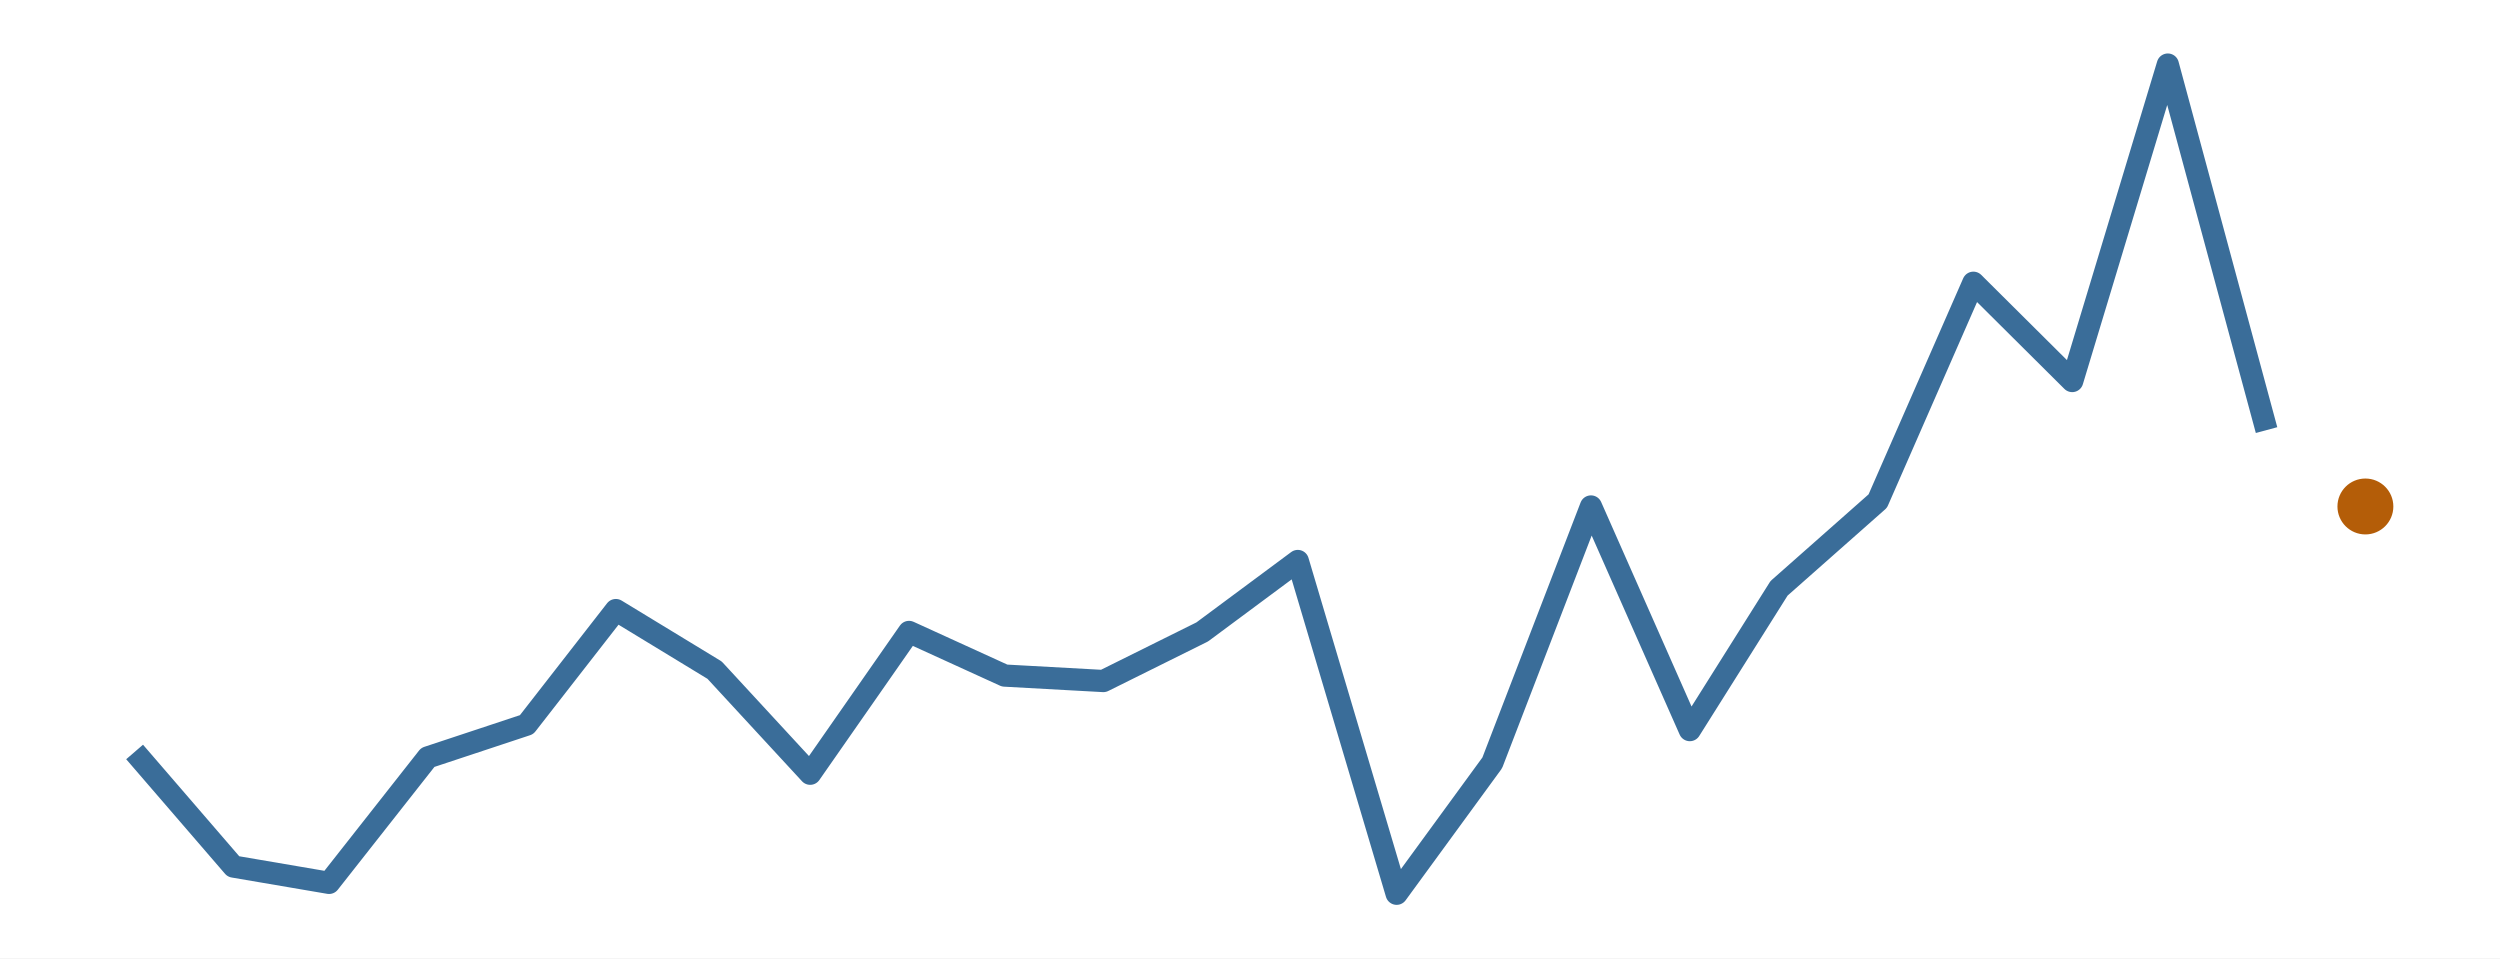
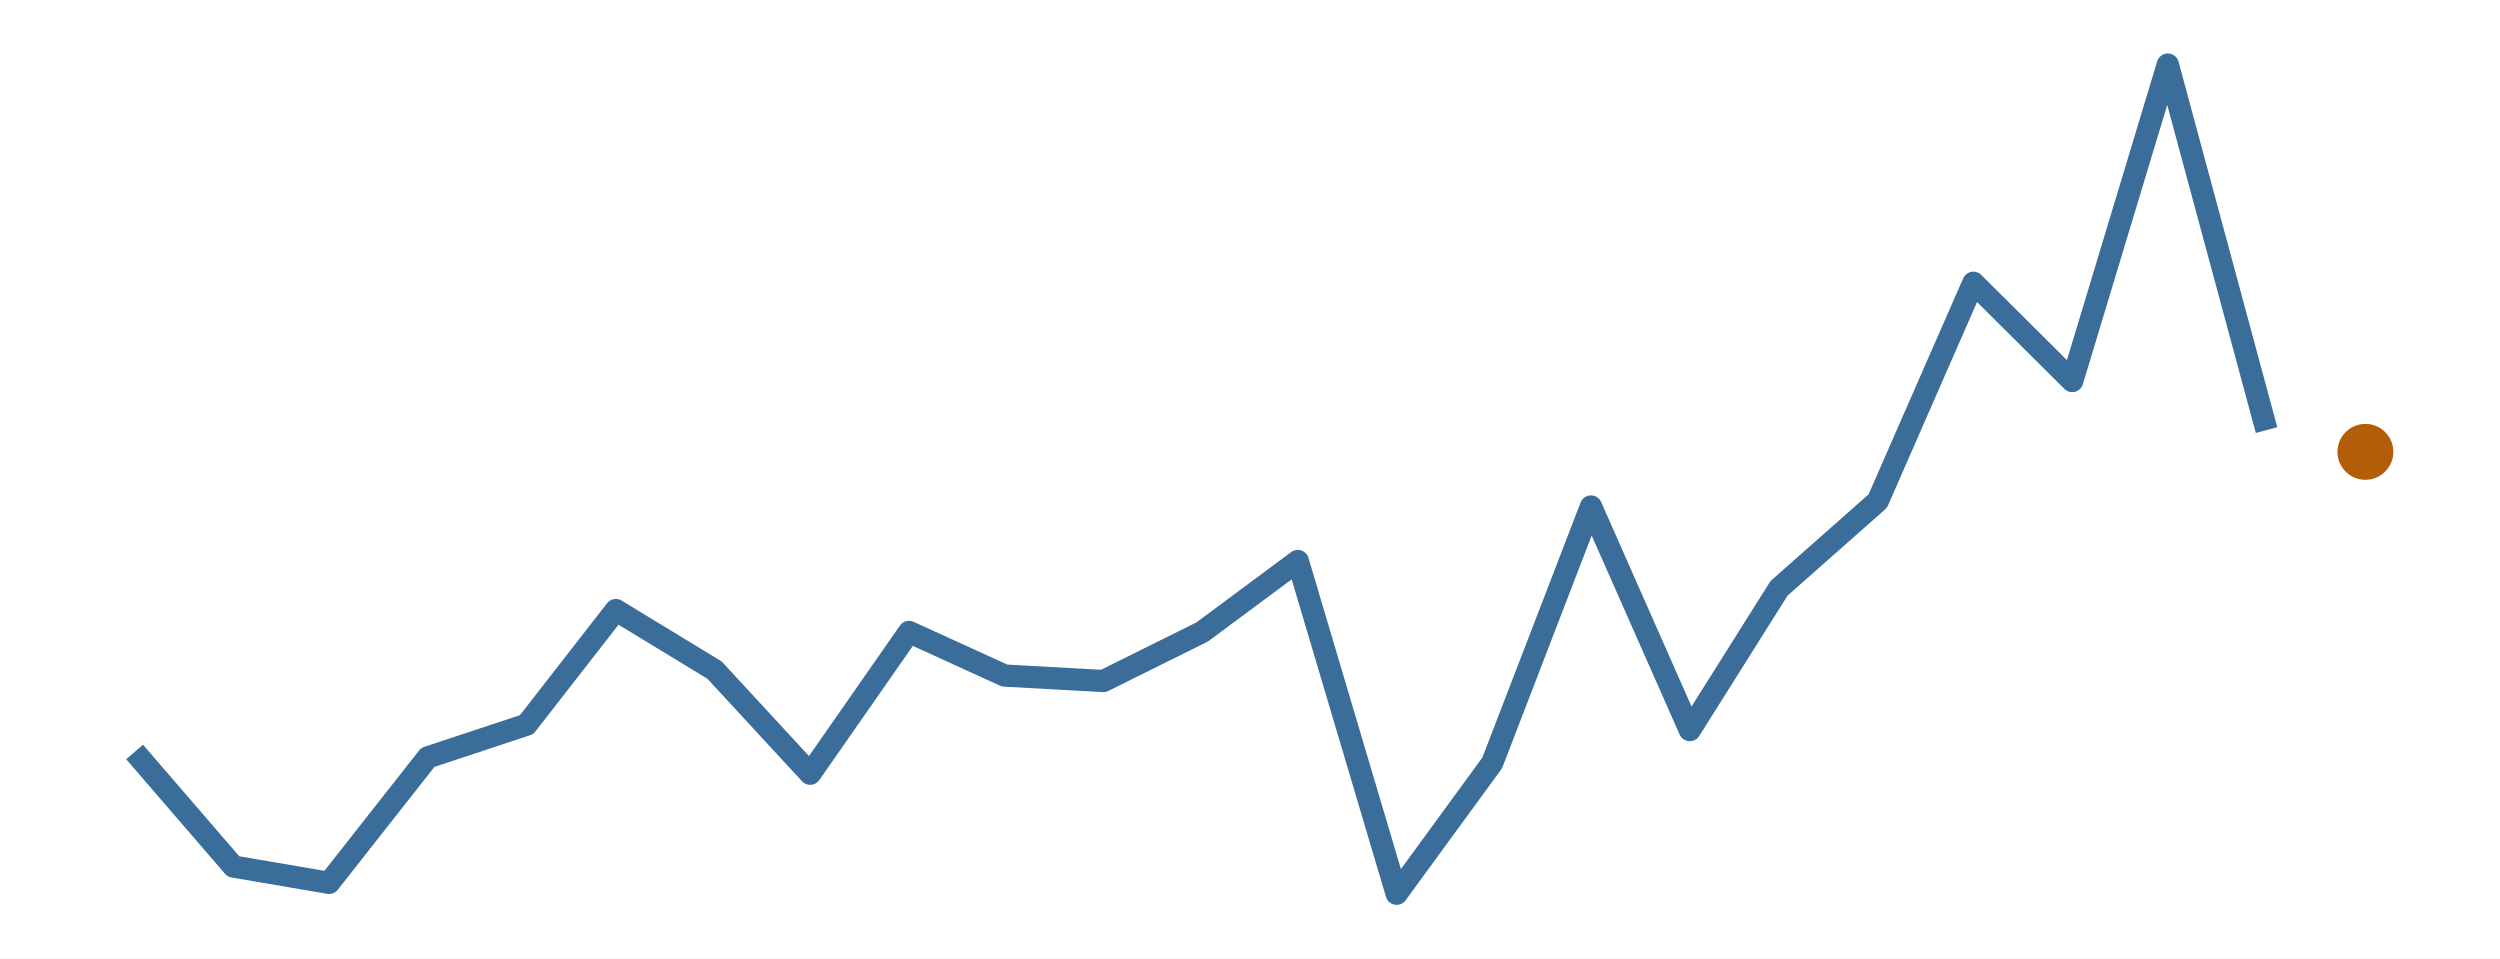
<svg xmlns="http://www.w3.org/2000/svg" width="216.00pt" height="82.80pt" viewBox="0 0 216.00 82.80">
  <g class="svglite">
    <defs>
      <style type="text/css">
    .svglite line, .svglite polyline, .svglite polygon, .svglite path, .svglite rect, .svglite circle {
      fill: none;
      stroke: #000000;
      stroke-linecap: round;
      stroke-linejoin: round;
      stroke-miterlimit: 10.00;
    }
    .svglite text {
      white-space: pre;
    }
    .svglite g.glyphgroup path {
      fill: inherit;
      stroke: none;
    }
  </style>
    </defs>
    <rect width="100%" height="100%" style="stroke: none; fill: #FFFFFF;" />
    <defs>
      <clipPath id="cpMC4wMHwyMTYuMDB8MC4wMHw4Mi44MA==">
        <rect x="0.00" y="0.00" width="216.00" height="82.80" />
      </clipPath>
    </defs>
    <g clip-path="url(#cpMC4wMHwyMTYuMDB8MC4wMHw4Mi44MA==)">
      <rect x="0.00" y="0.00" width="216.00" height="82.80" style="stroke-width: 0.00; stroke: none;" />
    </g>
    <defs>
      <clipPath id="cpMS45OXwyMTQuMDF8MS45OXw4MC44MQ==">
        <rect x="1.99" y="1.99" width="212.01" height="78.81" />
      </clipPath>
    </defs>
    <g clip-path="url(#cpMS45OXwyMTQuMDF8MS45OXw4MC44MQ==)">
      <polyline points="11.63,64.97 20.17,74.87 28.43,76.28 36.96,65.44 45.50,62.61 53.21,52.71 61.74,57.90 70.00,66.85 78.54,54.60 86.80,58.37 95.33,58.84 103.87,54.60 112.13,48.47 120.67,77.22 128.93,65.91 137.46,43.76 146.00,63.08 153.71,50.83 162.24,43.29 170.50,24.43 179.04,32.92 187.30,5.58 195.83,37.16 " style="stroke-width: 1.92; stroke: #3A6D99; stroke-linecap: butt;" />
-       <circle cx="204.37" cy="43.76" r="2.06" style="stroke-width: 0.71; stroke: #B45D08; fill: #B45D08;" />
+       <circle cx="204.37" cy="39.04" r="2.06" style="stroke-width: 0.71; stroke: #B45D08; fill: #B45D08;" />
    </g>
    <g clip-path="url(#cpMC4wMHwyMTYuMDB8MC4wMHw4Mi44MA==)">
</g>
  </g>
</svg>
